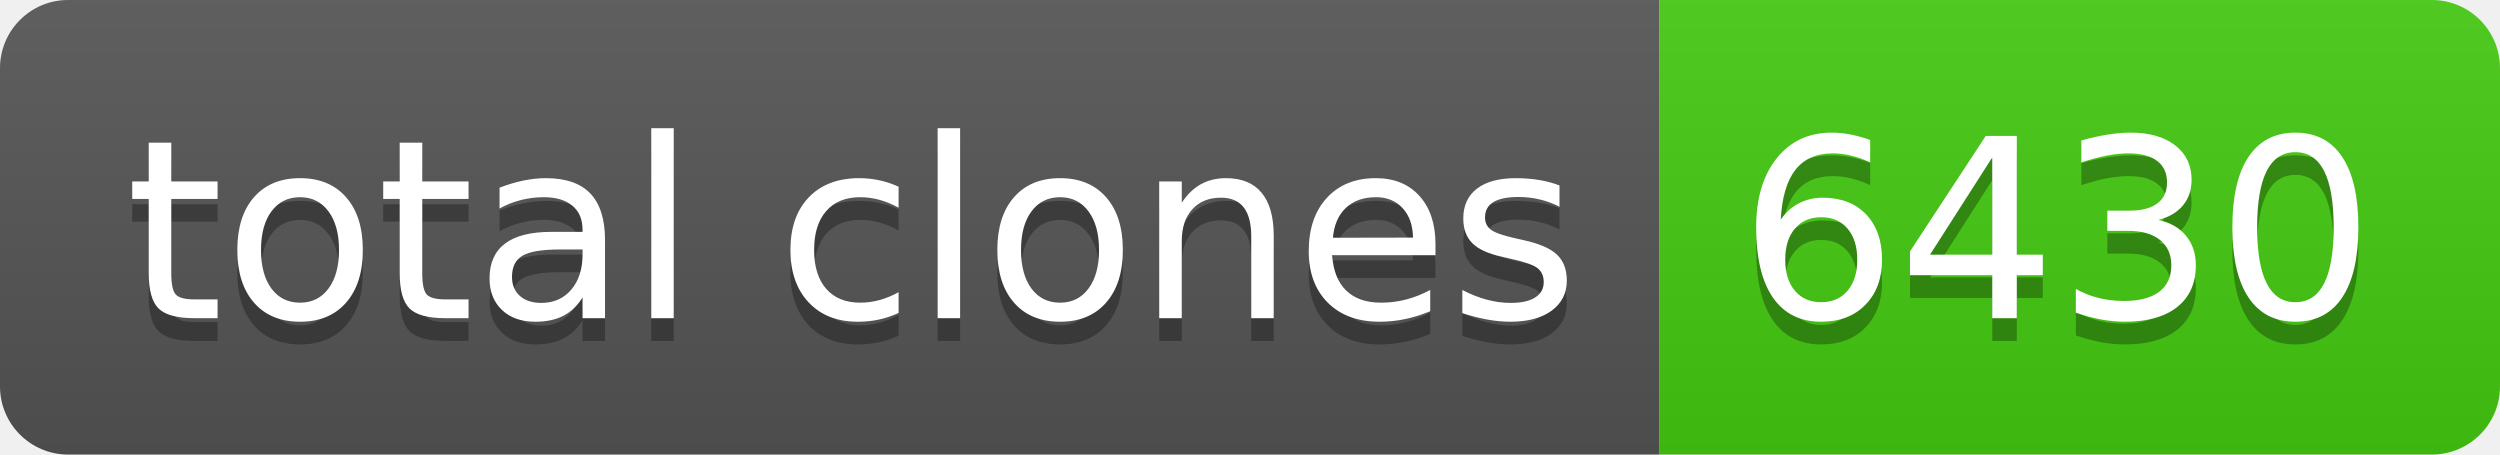
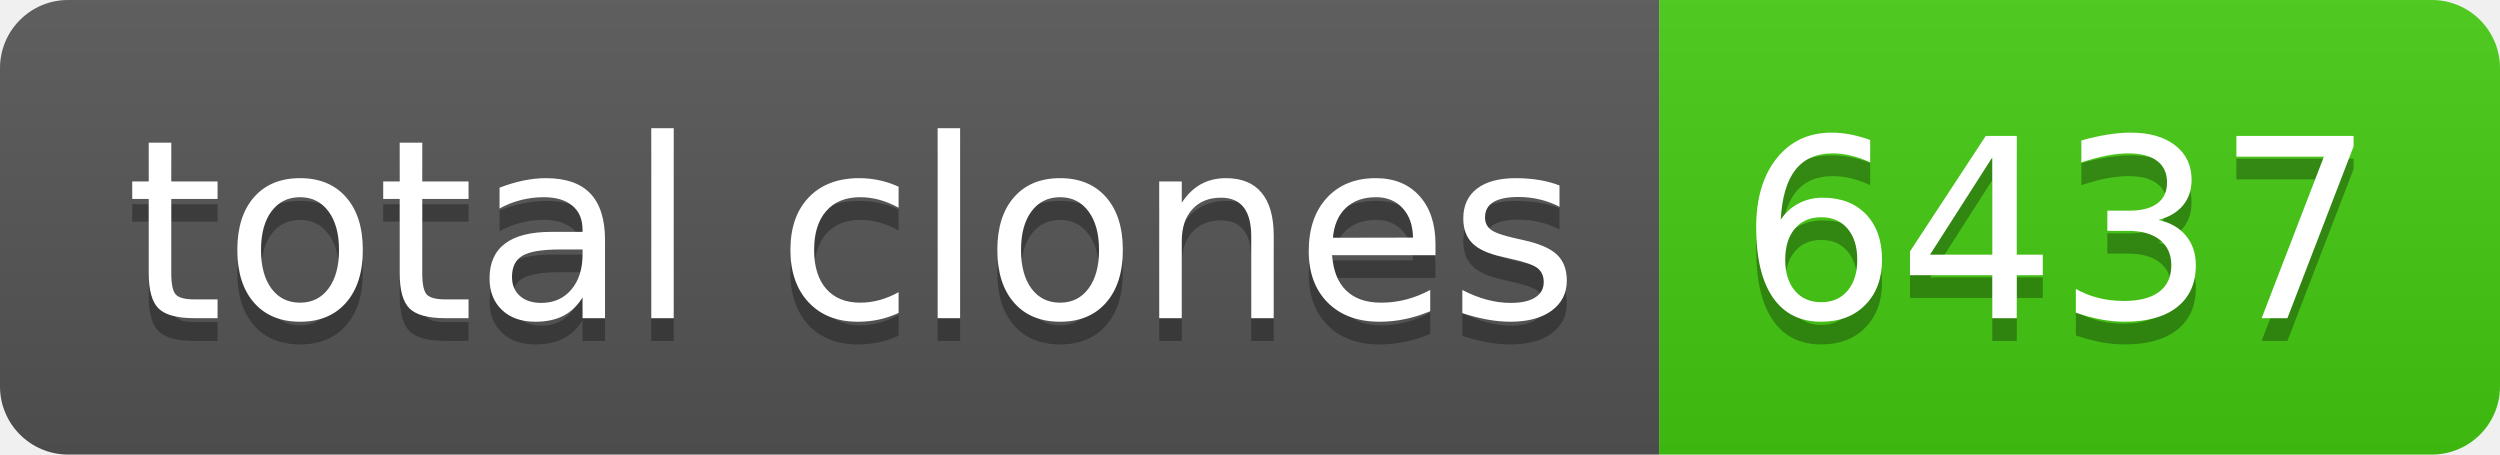
- <svg xmlns="http://www.w3.org/2000/svg" width="110" height="20" role="img" aria-label="total clones: 6430">
+ <svg xmlns="http://www.w3.org/2000/svg" width="110" height="20" role="img" aria-label="total clones: 6437">
  <linearGradient id="s" x2="0" y2="100%">
    <stop offset="0" stop-color="#bbb" stop-opacity=".1" />
    <stop offset="1" stop-opacity=".1" />
  </linearGradient>
  <clipPath id="r">
    <rect width="110" height="20" rx="3" fill="#fff" />
  </clipPath>
  <g clip-path="url(#r)">
    <rect width="73" height="20" fill="#555" />
    <rect x="73" width="37" height="20" fill="#4c1" />
    <rect width="110" height="20" fill="url(#s)" />
  </g>
  <g fill="#fff" text-anchor="middle" font-family="Verdana,Geneva,DejaVu Sans,sans-serif" text-rendering="geometricPrecision" font-size="110">
    <text aria-hidden="true" x="375" y="150" fill="#010101" fill-opacity=".3" transform="scale(.1)" textLength="630">total clones</text>
    <text x="375" y="140" transform="scale(.1)" fill="#fff" textLength="630">total clones</text>
-     <text aria-hidden="true" x="905" y="150" fill="#010101" fill-opacity=".3" transform="scale(.1)" textLength="270">6430</text>
-     <text x="905" y="140" transform="scale(.1)" fill="#fff" textLength="270">6430</text>
+     <text aria-hidden="true" x="905" y="150" fill="#010101" fill-opacity=".3" transform="scale(.1)" textLength="270">6437</text>
+     <text x="905" y="140" transform="scale(.1)" fill="#fff" textLength="270">6437</text>
  </g>
</svg>
